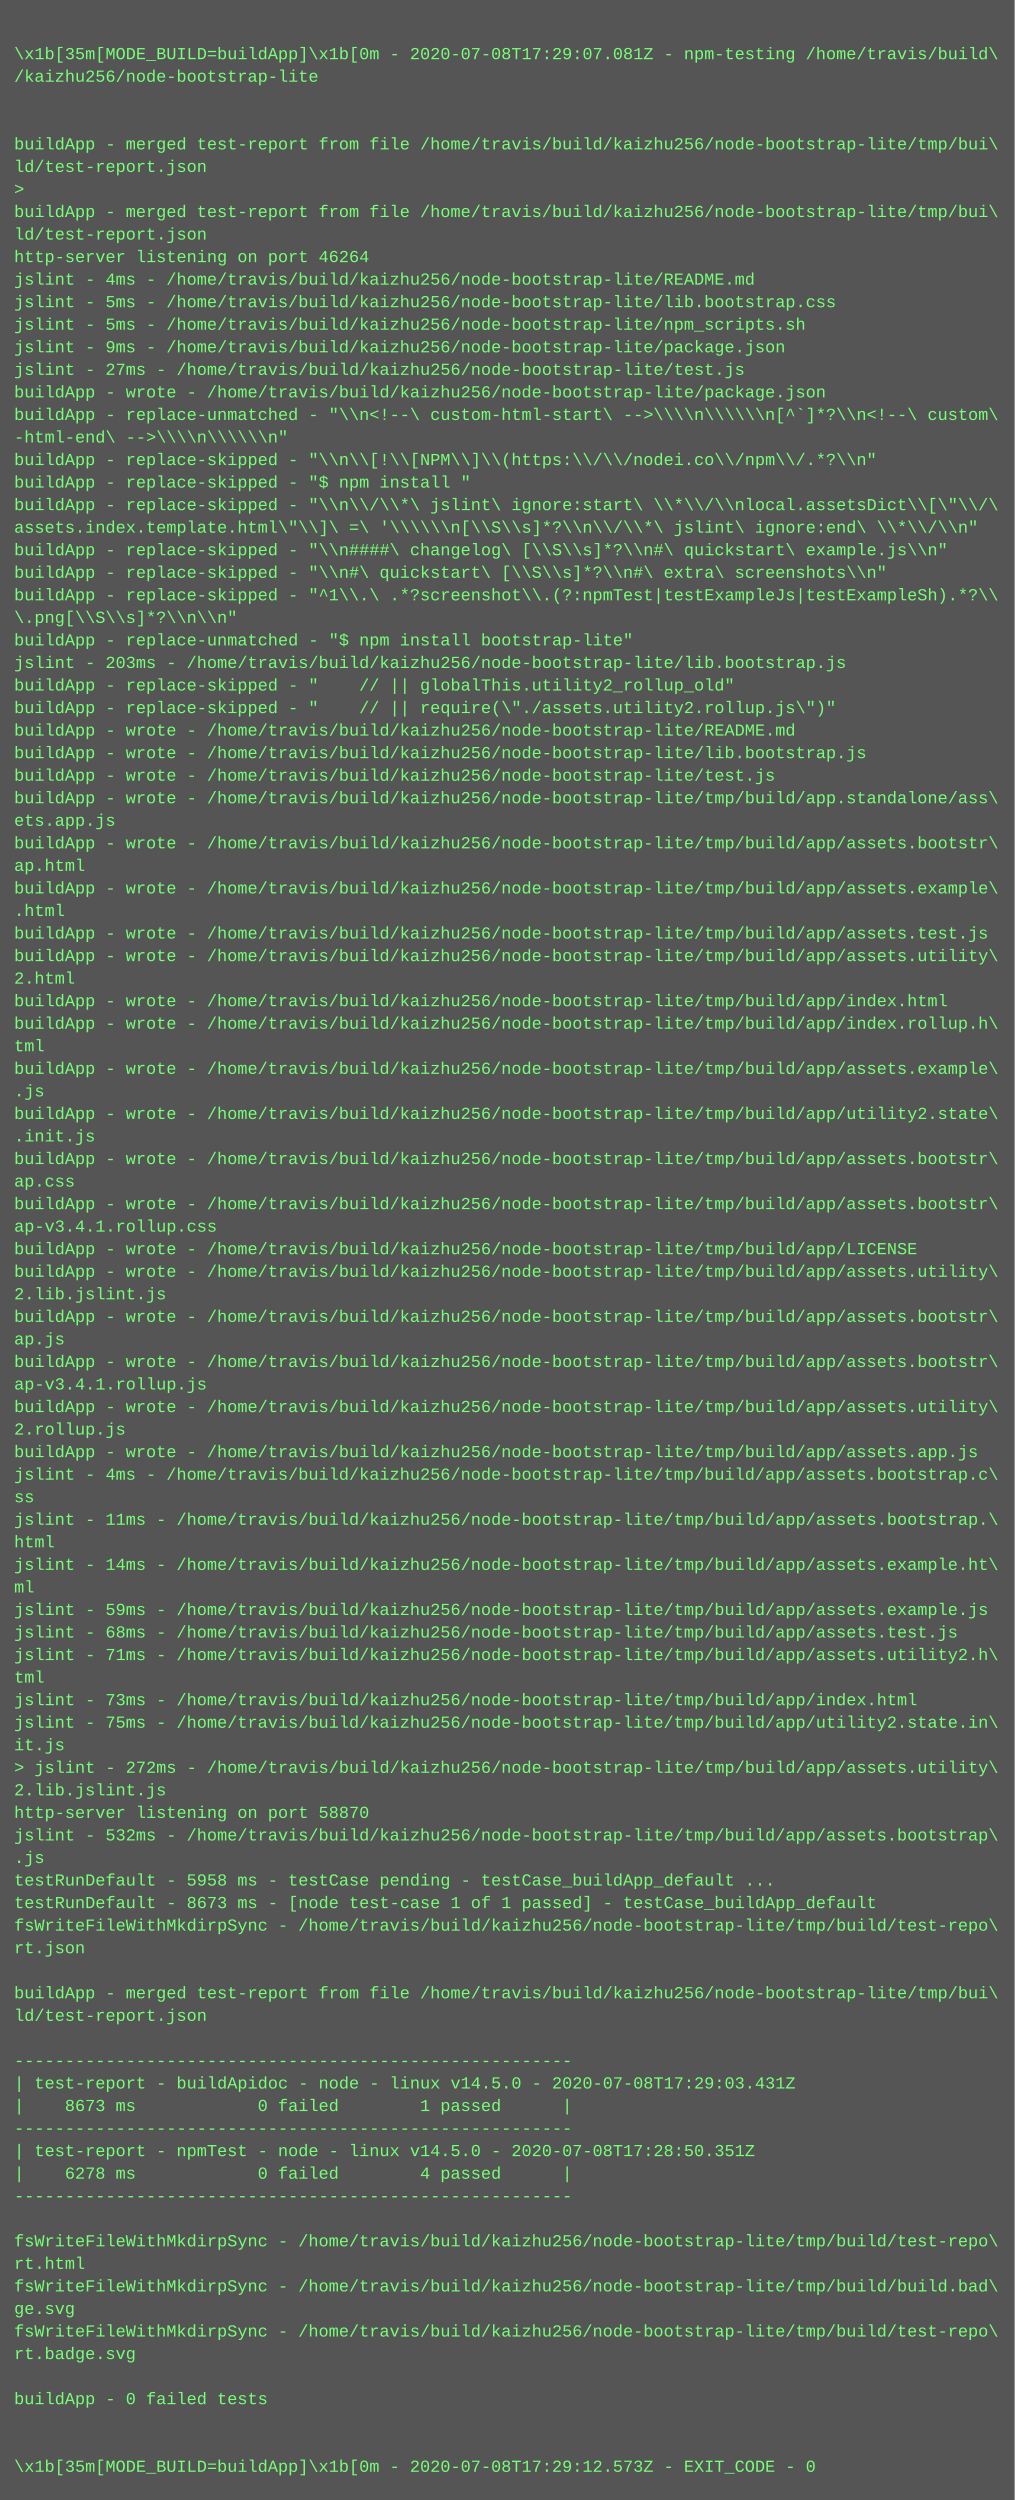
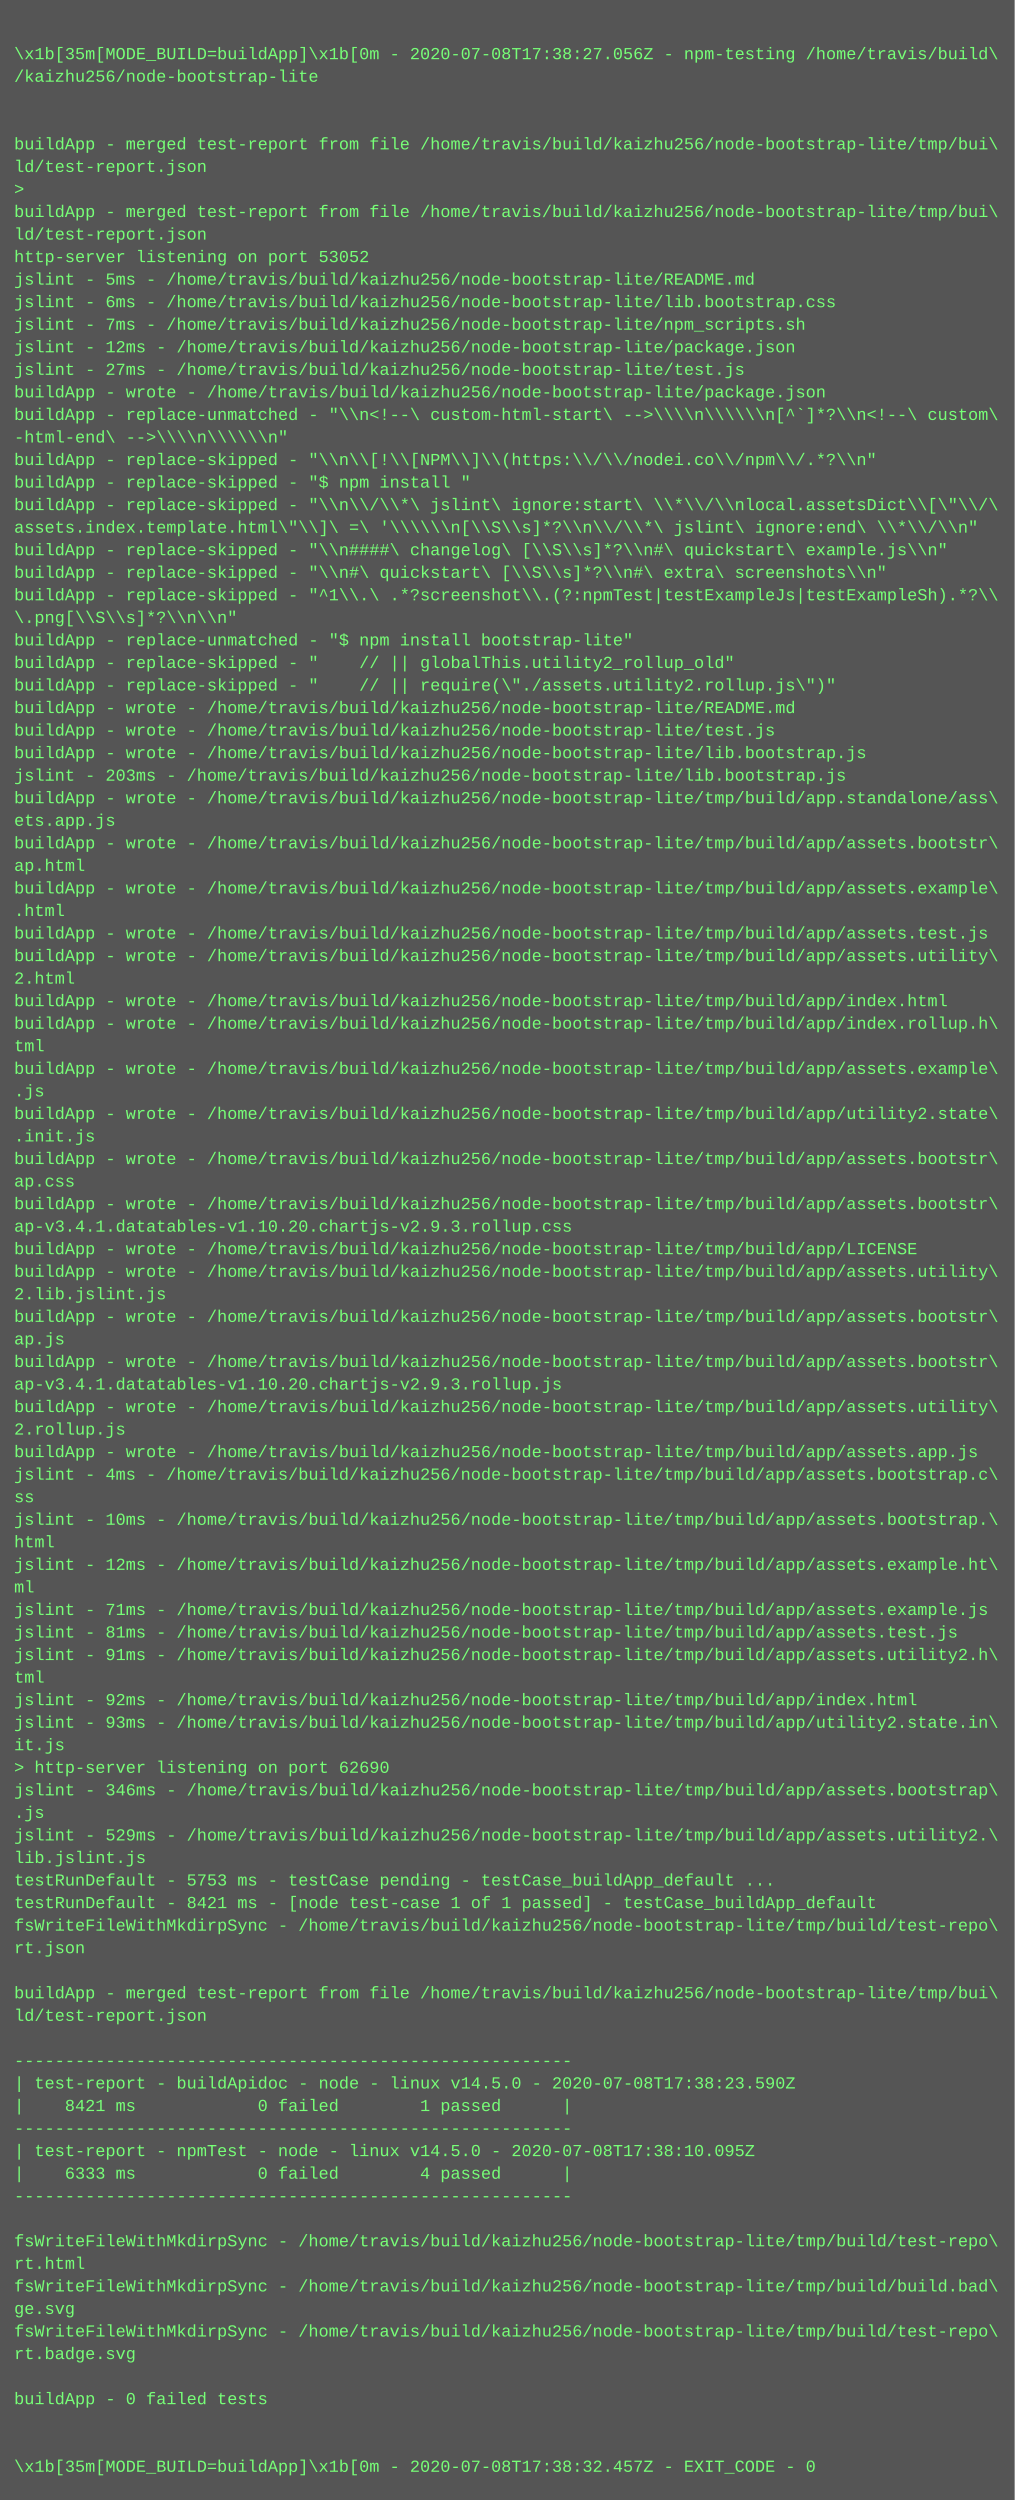
<svg xmlns="http://www.w3.org/2000/svg" height="1774" width="720">
  <rect height="1774" fill="#555" width="720" />
  <text fill="#7f7" font-family="Courier New" font-size="12" xml:space="preserve">
    <tspan x="10" y="26" />
-     <tspan x="10" y="42">\x1b[35m[MODE_BUILD=buildApp]\x1b[0m - 2020-07-08T17:29:07.081Z - npm-testing /home/travis/build\</tspan>
+     <tspan x="10" y="42">\x1b[35m[MODE_BUILD=buildApp]\x1b[0m - 2020-07-08T17:38:27.056Z - npm-testing /home/travis/build\</tspan>
    <tspan x="10" y="58">/kaizhu256/node-bootstrap-lite</tspan>
    <tspan x="10" y="74" />
    <tspan x="10" y="90" />
    <tspan x="10" y="106">buildApp - merged test-report from file /home/travis/build/kaizhu256/node-bootstrap-lite/tmp/bui\</tspan>
    <tspan x="10" y="122">ld/test-report.json</tspan>
    <tspan x="10" y="138">&gt; </tspan>
    <tspan x="10" y="154">buildApp - merged test-report from file /home/travis/build/kaizhu256/node-bootstrap-lite/tmp/bui\</tspan>
    <tspan x="10" y="170">ld/test-report.json</tspan>
-     <tspan x="10" y="186">http-server listening on port 46264</tspan>
-     <tspan x="10" y="202">jslint - 4ms - /home/travis/build/kaizhu256/node-bootstrap-lite/README.md</tspan>
-     <tspan x="10" y="218">jslint - 5ms - /home/travis/build/kaizhu256/node-bootstrap-lite/lib.bootstrap.css</tspan>
-     <tspan x="10" y="234">jslint - 5ms - /home/travis/build/kaizhu256/node-bootstrap-lite/npm_scripts.sh</tspan>
-     <tspan x="10" y="250">jslint - 9ms - /home/travis/build/kaizhu256/node-bootstrap-lite/package.json</tspan>
+     <tspan x="10" y="186">http-server listening on port 53052</tspan>
+     <tspan x="10" y="202">jslint - 5ms - /home/travis/build/kaizhu256/node-bootstrap-lite/README.md</tspan>
+     <tspan x="10" y="218">jslint - 6ms - /home/travis/build/kaizhu256/node-bootstrap-lite/lib.bootstrap.css</tspan>
+     <tspan x="10" y="234">jslint - 7ms - /home/travis/build/kaizhu256/node-bootstrap-lite/npm_scripts.sh</tspan>
+     <tspan x="10" y="250">jslint - 12ms - /home/travis/build/kaizhu256/node-bootstrap-lite/package.json</tspan>
    <tspan x="10" y="266">jslint - 27ms - /home/travis/build/kaizhu256/node-bootstrap-lite/test.js</tspan>
    <tspan x="10" y="282">buildApp - wrote - /home/travis/build/kaizhu256/node-bootstrap-lite/package.json</tspan>
    <tspan x="10" y="298">buildApp - replace-unmatched - "\\n&lt;!--\ custom-html-start\ --&gt;\\\\n\\\\\\n[^`]*?\\n&lt;!--\ custom\</tspan>
    <tspan x="10" y="314">-html-end\ --&gt;\\\\n\\\\\\n"</tspan>
    <tspan x="10" y="330">buildApp - replace-skipped - "\\n\\[!\\[NPM\\]\\(https:\\/\\/nodei.co\\/npm\\/.*?\\n"</tspan>
    <tspan x="10" y="346">buildApp - replace-skipped - "$ npm install "</tspan>
    <tspan x="10" y="362">buildApp - replace-skipped - "\\n\\/\\*\ jslint\ ignore:start\ \\*\\/\\nlocal.assetsDict\\[\"\\/\</tspan>
    <tspan x="10" y="378">assets.index.template.html\"\\]\ =\ '\\\\\\n[\\S\\s]*?\\n\\/\\*\ jslint\ ignore:end\ \\*\\/\\n"</tspan>
    <tspan x="10" y="394">buildApp - replace-skipped - "\\n####\ changelog\ [\\S\\s]*?\\n#\ quickstart\ example.js\\n"</tspan>
    <tspan x="10" y="410">buildApp - replace-skipped - "\\n#\ quickstart\ [\\S\\s]*?\\n#\ extra\ screenshots\\n"</tspan>
    <tspan x="10" y="426">buildApp - replace-skipped - "^1\\.\ .*?screenshot\\.(?:npmTest|testExampleJs|testExampleSh).*?\\</tspan>
    <tspan x="10" y="442">\.png[\\S\\s]*?\\n\\n"</tspan>
    <tspan x="10" y="458">buildApp - replace-unmatched - "$ npm install bootstrap-lite"</tspan>
-     <tspan x="10" y="474">jslint - 203ms - /home/travis/build/kaizhu256/node-bootstrap-lite/lib.bootstrap.js</tspan>
-     <tspan x="10" y="490">buildApp - replace-skipped - "    // || globalThis.utility2_rollup_old"</tspan>
-     <tspan x="10" y="506">buildApp - replace-skipped - "    // || require(\"./assets.utility2.rollup.js\")"</tspan>
-     <tspan x="10" y="522">buildApp - wrote - /home/travis/build/kaizhu256/node-bootstrap-lite/README.md</tspan>
+     <tspan x="10" y="474">buildApp - replace-skipped - "    // || globalThis.utility2_rollup_old"</tspan>
+     <tspan x="10" y="490">buildApp - replace-skipped - "    // || require(\"./assets.utility2.rollup.js\")"</tspan>
+     <tspan x="10" y="506">buildApp - wrote - /home/travis/build/kaizhu256/node-bootstrap-lite/README.md</tspan>
+     <tspan x="10" y="522">buildApp - wrote - /home/travis/build/kaizhu256/node-bootstrap-lite/test.js</tspan>
    <tspan x="10" y="538">buildApp - wrote - /home/travis/build/kaizhu256/node-bootstrap-lite/lib.bootstrap.js</tspan>
-     <tspan x="10" y="554">buildApp - wrote - /home/travis/build/kaizhu256/node-bootstrap-lite/test.js</tspan>
+     <tspan x="10" y="554">jslint - 203ms - /home/travis/build/kaizhu256/node-bootstrap-lite/lib.bootstrap.js</tspan>
    <tspan x="10" y="570">buildApp - wrote - /home/travis/build/kaizhu256/node-bootstrap-lite/tmp/build/app.standalone/ass\</tspan>
    <tspan x="10" y="586">ets.app.js</tspan>
    <tspan x="10" y="602">buildApp - wrote - /home/travis/build/kaizhu256/node-bootstrap-lite/tmp/build/app/assets.bootstr\</tspan>
    <tspan x="10" y="618">ap.html</tspan>
    <tspan x="10" y="634">buildApp - wrote - /home/travis/build/kaizhu256/node-bootstrap-lite/tmp/build/app/assets.example\</tspan>
    <tspan x="10" y="650">.html</tspan>
    <tspan x="10" y="666">buildApp - wrote - /home/travis/build/kaizhu256/node-bootstrap-lite/tmp/build/app/assets.test.js</tspan>
    <tspan x="10" y="682">buildApp - wrote - /home/travis/build/kaizhu256/node-bootstrap-lite/tmp/build/app/assets.utility\</tspan>
    <tspan x="10" y="698">2.html</tspan>
    <tspan x="10" y="714">buildApp - wrote - /home/travis/build/kaizhu256/node-bootstrap-lite/tmp/build/app/index.html</tspan>
    <tspan x="10" y="730">buildApp - wrote - /home/travis/build/kaizhu256/node-bootstrap-lite/tmp/build/app/index.rollup.h\</tspan>
    <tspan x="10" y="746">tml</tspan>
    <tspan x="10" y="762">buildApp - wrote - /home/travis/build/kaizhu256/node-bootstrap-lite/tmp/build/app/assets.example\</tspan>
    <tspan x="10" y="778">.js</tspan>
    <tspan x="10" y="794">buildApp - wrote - /home/travis/build/kaizhu256/node-bootstrap-lite/tmp/build/app/utility2.state\</tspan>
    <tspan x="10" y="810">.init.js</tspan>
    <tspan x="10" y="826">buildApp - wrote - /home/travis/build/kaizhu256/node-bootstrap-lite/tmp/build/app/assets.bootstr\</tspan>
    <tspan x="10" y="842">ap.css</tspan>
    <tspan x="10" y="858">buildApp - wrote - /home/travis/build/kaizhu256/node-bootstrap-lite/tmp/build/app/assets.bootstr\</tspan>
-     <tspan x="10" y="874">ap-v3.4.1.rollup.css</tspan>
+     <tspan x="10" y="874">ap-v3.4.1.datatables-v1.10.20.chartjs-v2.9.3.rollup.css</tspan>
    <tspan x="10" y="890">buildApp - wrote - /home/travis/build/kaizhu256/node-bootstrap-lite/tmp/build/app/LICENSE</tspan>
    <tspan x="10" y="906">buildApp - wrote - /home/travis/build/kaizhu256/node-bootstrap-lite/tmp/build/app/assets.utility\</tspan>
    <tspan x="10" y="922">2.lib.jslint.js</tspan>
    <tspan x="10" y="938">buildApp - wrote - /home/travis/build/kaizhu256/node-bootstrap-lite/tmp/build/app/assets.bootstr\</tspan>
    <tspan x="10" y="954">ap.js</tspan>
    <tspan x="10" y="970">buildApp - wrote - /home/travis/build/kaizhu256/node-bootstrap-lite/tmp/build/app/assets.bootstr\</tspan>
-     <tspan x="10" y="986">ap-v3.4.1.rollup.js</tspan>
+     <tspan x="10" y="986">ap-v3.4.1.datatables-v1.10.20.chartjs-v2.9.3.rollup.js</tspan>
    <tspan x="10" y="1002">buildApp - wrote - /home/travis/build/kaizhu256/node-bootstrap-lite/tmp/build/app/assets.utility\</tspan>
    <tspan x="10" y="1018">2.rollup.js</tspan>
    <tspan x="10" y="1034">buildApp - wrote - /home/travis/build/kaizhu256/node-bootstrap-lite/tmp/build/app/assets.app.js</tspan>
    <tspan x="10" y="1050">jslint - 4ms - /home/travis/build/kaizhu256/node-bootstrap-lite/tmp/build/app/assets.bootstrap.c\</tspan>
    <tspan x="10" y="1066">ss</tspan>
-     <tspan x="10" y="1082">jslint - 11ms - /home/travis/build/kaizhu256/node-bootstrap-lite/tmp/build/app/assets.bootstrap.\</tspan>
+     <tspan x="10" y="1082">jslint - 10ms - /home/travis/build/kaizhu256/node-bootstrap-lite/tmp/build/app/assets.bootstrap.\</tspan>
    <tspan x="10" y="1098">html</tspan>
-     <tspan x="10" y="1114">jslint - 14ms - /home/travis/build/kaizhu256/node-bootstrap-lite/tmp/build/app/assets.example.ht\</tspan>
+     <tspan x="10" y="1114">jslint - 12ms - /home/travis/build/kaizhu256/node-bootstrap-lite/tmp/build/app/assets.example.ht\</tspan>
    <tspan x="10" y="1130">ml</tspan>
-     <tspan x="10" y="1146">jslint - 59ms - /home/travis/build/kaizhu256/node-bootstrap-lite/tmp/build/app/assets.example.js</tspan>
-     <tspan x="10" y="1162">jslint - 68ms - /home/travis/build/kaizhu256/node-bootstrap-lite/tmp/build/app/assets.test.js</tspan>
-     <tspan x="10" y="1178">jslint - 71ms - /home/travis/build/kaizhu256/node-bootstrap-lite/tmp/build/app/assets.utility2.h\</tspan>
+     <tspan x="10" y="1146">jslint - 71ms - /home/travis/build/kaizhu256/node-bootstrap-lite/tmp/build/app/assets.example.js</tspan>
+     <tspan x="10" y="1162">jslint - 81ms - /home/travis/build/kaizhu256/node-bootstrap-lite/tmp/build/app/assets.test.js</tspan>
+     <tspan x="10" y="1178">jslint - 91ms - /home/travis/build/kaizhu256/node-bootstrap-lite/tmp/build/app/assets.utility2.h\</tspan>
    <tspan x="10" y="1194">tml</tspan>
-     <tspan x="10" y="1210">jslint - 73ms - /home/travis/build/kaizhu256/node-bootstrap-lite/tmp/build/app/index.html</tspan>
-     <tspan x="10" y="1226">jslint - 75ms - /home/travis/build/kaizhu256/node-bootstrap-lite/tmp/build/app/utility2.state.in\</tspan>
+     <tspan x="10" y="1210">jslint - 92ms - /home/travis/build/kaizhu256/node-bootstrap-lite/tmp/build/app/index.html</tspan>
+     <tspan x="10" y="1226">jslint - 93ms - /home/travis/build/kaizhu256/node-bootstrap-lite/tmp/build/app/utility2.state.in\</tspan>
    <tspan x="10" y="1242">it.js</tspan>
-     <tspan x="10" y="1258">&gt; jslint - 272ms - /home/travis/build/kaizhu256/node-bootstrap-lite/tmp/build/app/assets.utility\</tspan>
-     <tspan x="10" y="1274">2.lib.jslint.js</tspan>
-     <tspan x="10" y="1290">http-server listening on port 58870</tspan>
-     <tspan x="10" y="1306">jslint - 532ms - /home/travis/build/kaizhu256/node-bootstrap-lite/tmp/build/app/assets.bootstrap\</tspan>
-     <tspan x="10" y="1322">.js</tspan>
-     <tspan x="10" y="1338">testRunDefault - 5958 ms - testCase pending - testCase_buildApp_default ...</tspan>
-     <tspan x="10" y="1354">testRunDefault - 8673 ms - [node test-case 1 of 1 passed] - testCase_buildApp_default</tspan>
+     <tspan x="10" y="1258">&gt; http-server listening on port 62690</tspan>
+     <tspan x="10" y="1274">jslint - 346ms - /home/travis/build/kaizhu256/node-bootstrap-lite/tmp/build/app/assets.bootstrap\</tspan>
+     <tspan x="10" y="1290">.js</tspan>
+     <tspan x="10" y="1306">jslint - 529ms - /home/travis/build/kaizhu256/node-bootstrap-lite/tmp/build/app/assets.utility2.\</tspan>
+     <tspan x="10" y="1322">lib.jslint.js</tspan>
+     <tspan x="10" y="1338">testRunDefault - 5753 ms - testCase pending - testCase_buildApp_default ...</tspan>
+     <tspan x="10" y="1354">testRunDefault - 8421 ms - [node test-case 1 of 1 passed] - testCase_buildApp_default</tspan>
    <tspan x="10" y="1370">fsWriteFileWithMkdirpSync - /home/travis/build/kaizhu256/node-bootstrap-lite/tmp/build/test-repo\</tspan>
    <tspan x="10" y="1386">rt.json</tspan>
    <tspan x="10" y="1402" />
    <tspan x="10" y="1418">buildApp - merged test-report from file /home/travis/build/kaizhu256/node-bootstrap-lite/tmp/bui\</tspan>
    <tspan x="10" y="1434">ld/test-report.json</tspan>
    <tspan x="10" y="1450" />
    <tspan x="10" y="1466">-------------------------------------------------------</tspan>
-     <tspan x="10" y="1482">| test-report - buildApidoc - node - linux v14.5.0 - 2020-07-08T17:29:03.431Z</tspan>
-     <tspan x="10" y="1498">|    8673 ms            0 failed        1 passed      |</tspan>
+     <tspan x="10" y="1482">| test-report - buildApidoc - node - linux v14.5.0 - 2020-07-08T17:38:23.590Z</tspan>
+     <tspan x="10" y="1498">|    8421 ms            0 failed        1 passed      |</tspan>
    <tspan x="10" y="1514">-------------------------------------------------------</tspan>
-     <tspan x="10" y="1530">| test-report - npmTest - node - linux v14.5.0 - 2020-07-08T17:28:50.351Z</tspan>
-     <tspan x="10" y="1546">|    6278 ms            0 failed        4 passed      |</tspan>
+     <tspan x="10" y="1530">| test-report - npmTest - node - linux v14.5.0 - 2020-07-08T17:38:10.095Z</tspan>
+     <tspan x="10" y="1546">|    6333 ms            0 failed        4 passed      |</tspan>
    <tspan x="10" y="1562">-------------------------------------------------------</tspan>
    <tspan x="10" y="1578" />
    <tspan x="10" y="1594">fsWriteFileWithMkdirpSync - /home/travis/build/kaizhu256/node-bootstrap-lite/tmp/build/test-repo\</tspan>
    <tspan x="10" y="1610">rt.html</tspan>
    <tspan x="10" y="1626">fsWriteFileWithMkdirpSync - /home/travis/build/kaizhu256/node-bootstrap-lite/tmp/build/build.bad\</tspan>
    <tspan x="10" y="1642">ge.svg</tspan>
    <tspan x="10" y="1658">fsWriteFileWithMkdirpSync - /home/travis/build/kaizhu256/node-bootstrap-lite/tmp/build/test-repo\</tspan>
    <tspan x="10" y="1674">rt.badge.svg</tspan>
    <tspan x="10" y="1690" />
    <tspan x="10" y="1706">buildApp - 0 failed tests</tspan>
    <tspan x="10" y="1722" />
    <tspan x="10" y="1738" />
-     <tspan x="10" y="1754">\x1b[35m[MODE_BUILD=buildApp]\x1b[0m - 2020-07-08T17:29:12.573Z - EXIT_CODE - 0</tspan>
+     <tspan x="10" y="1754">\x1b[35m[MODE_BUILD=buildApp]\x1b[0m - 2020-07-08T17:38:32.457Z - EXIT_CODE - 0</tspan>
  </text>
</svg>
